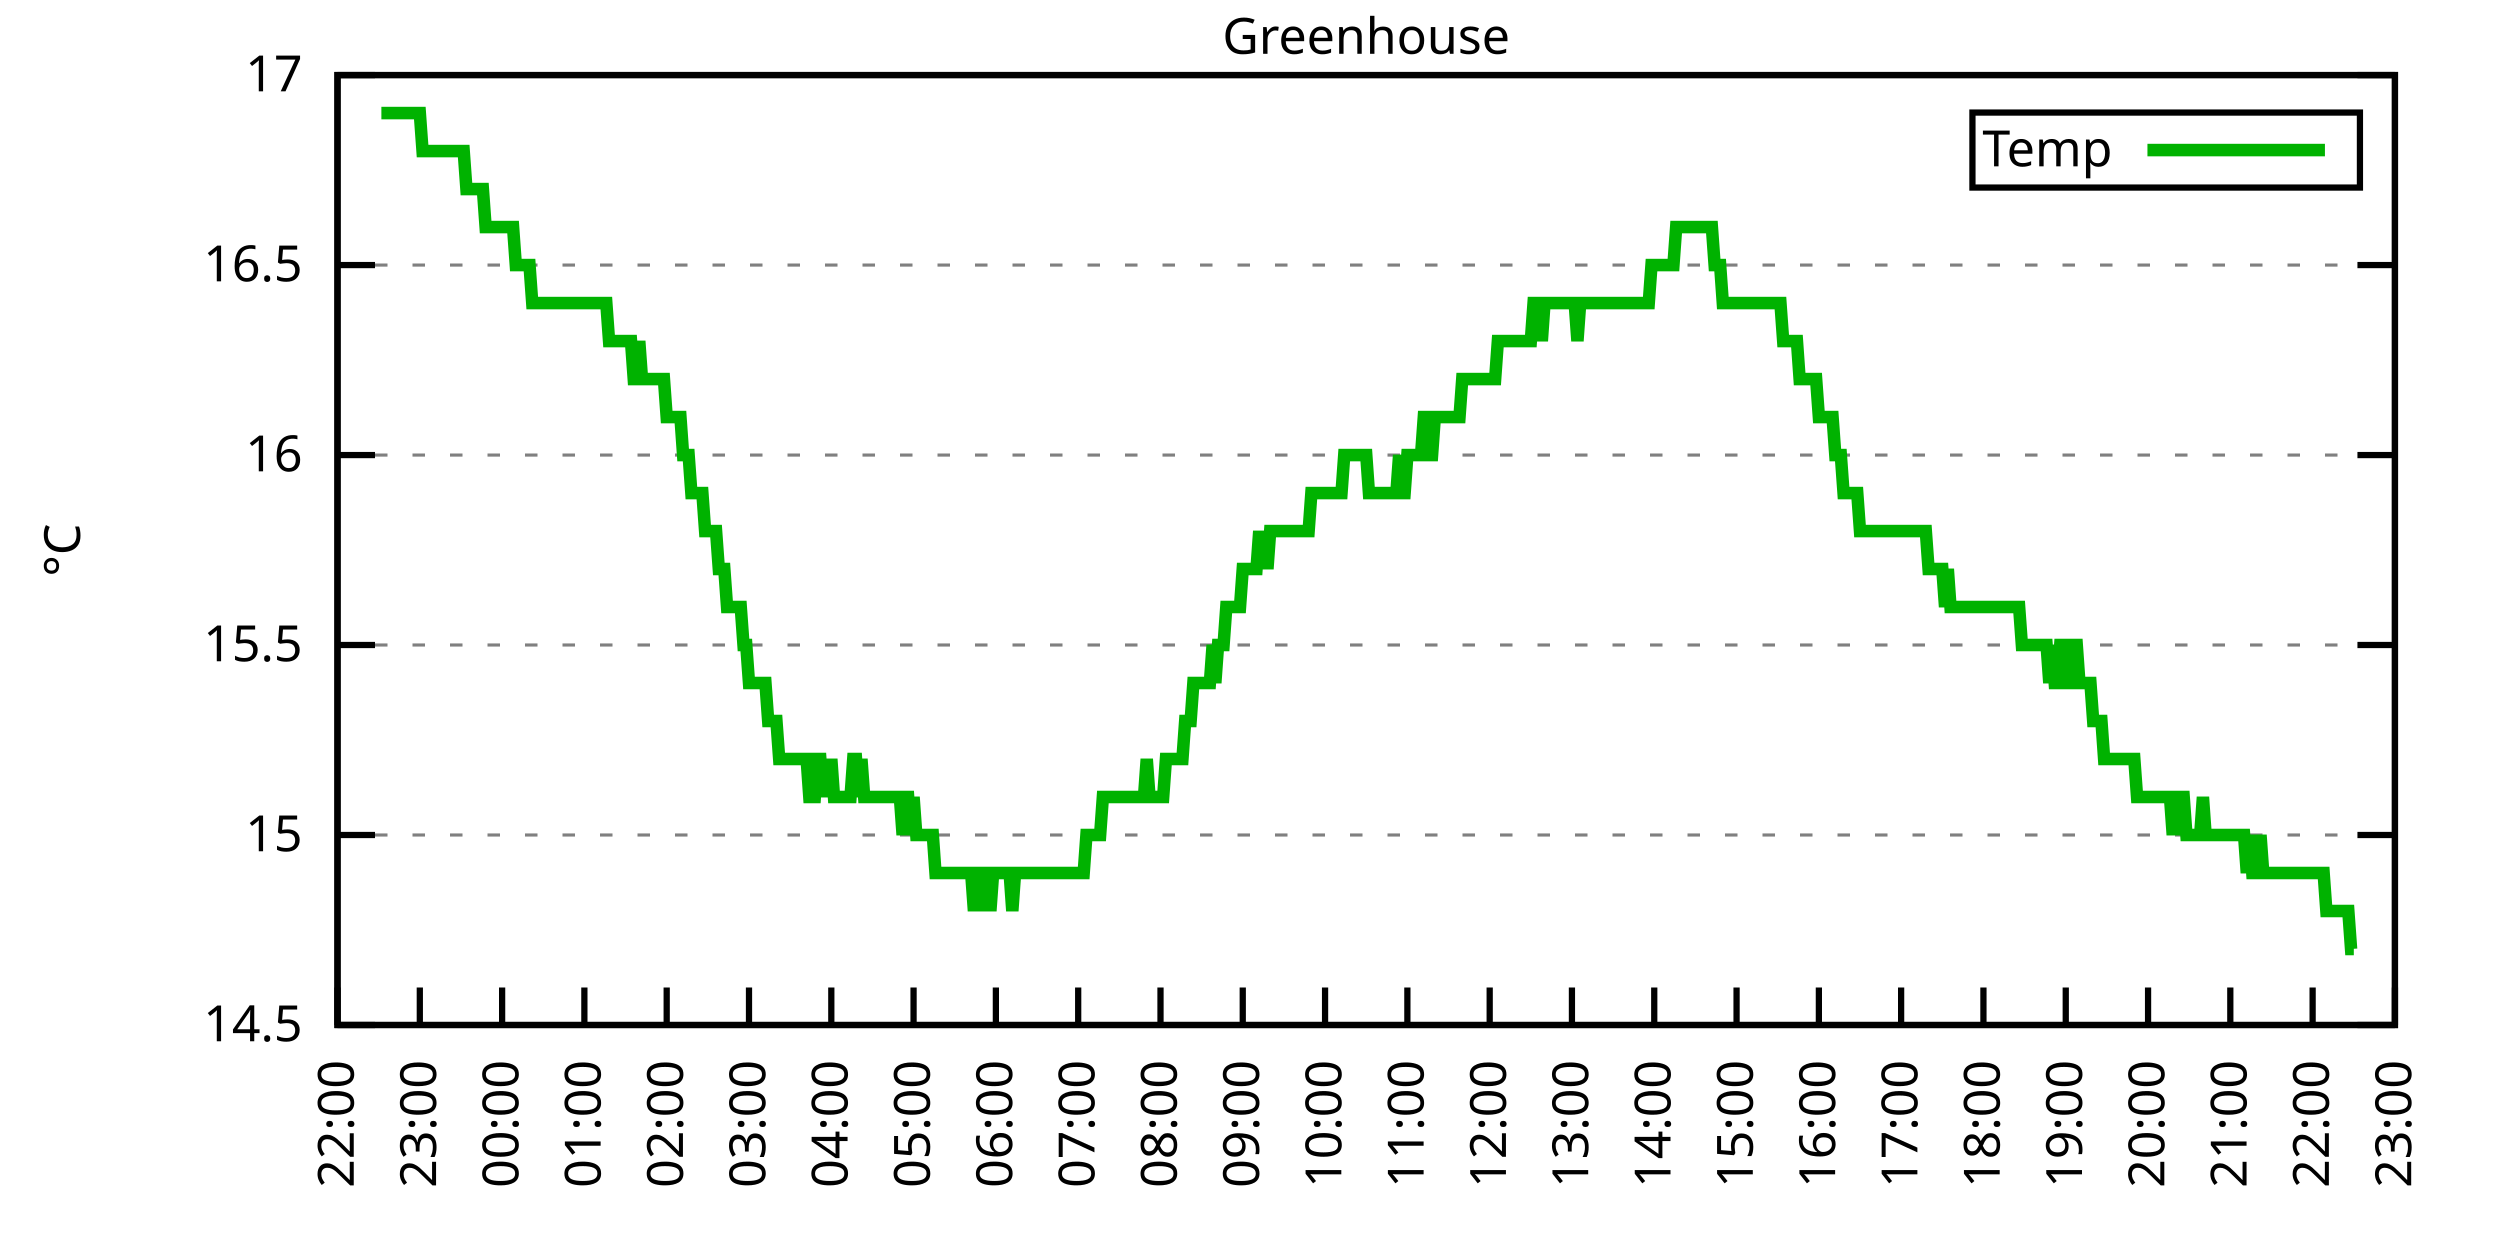
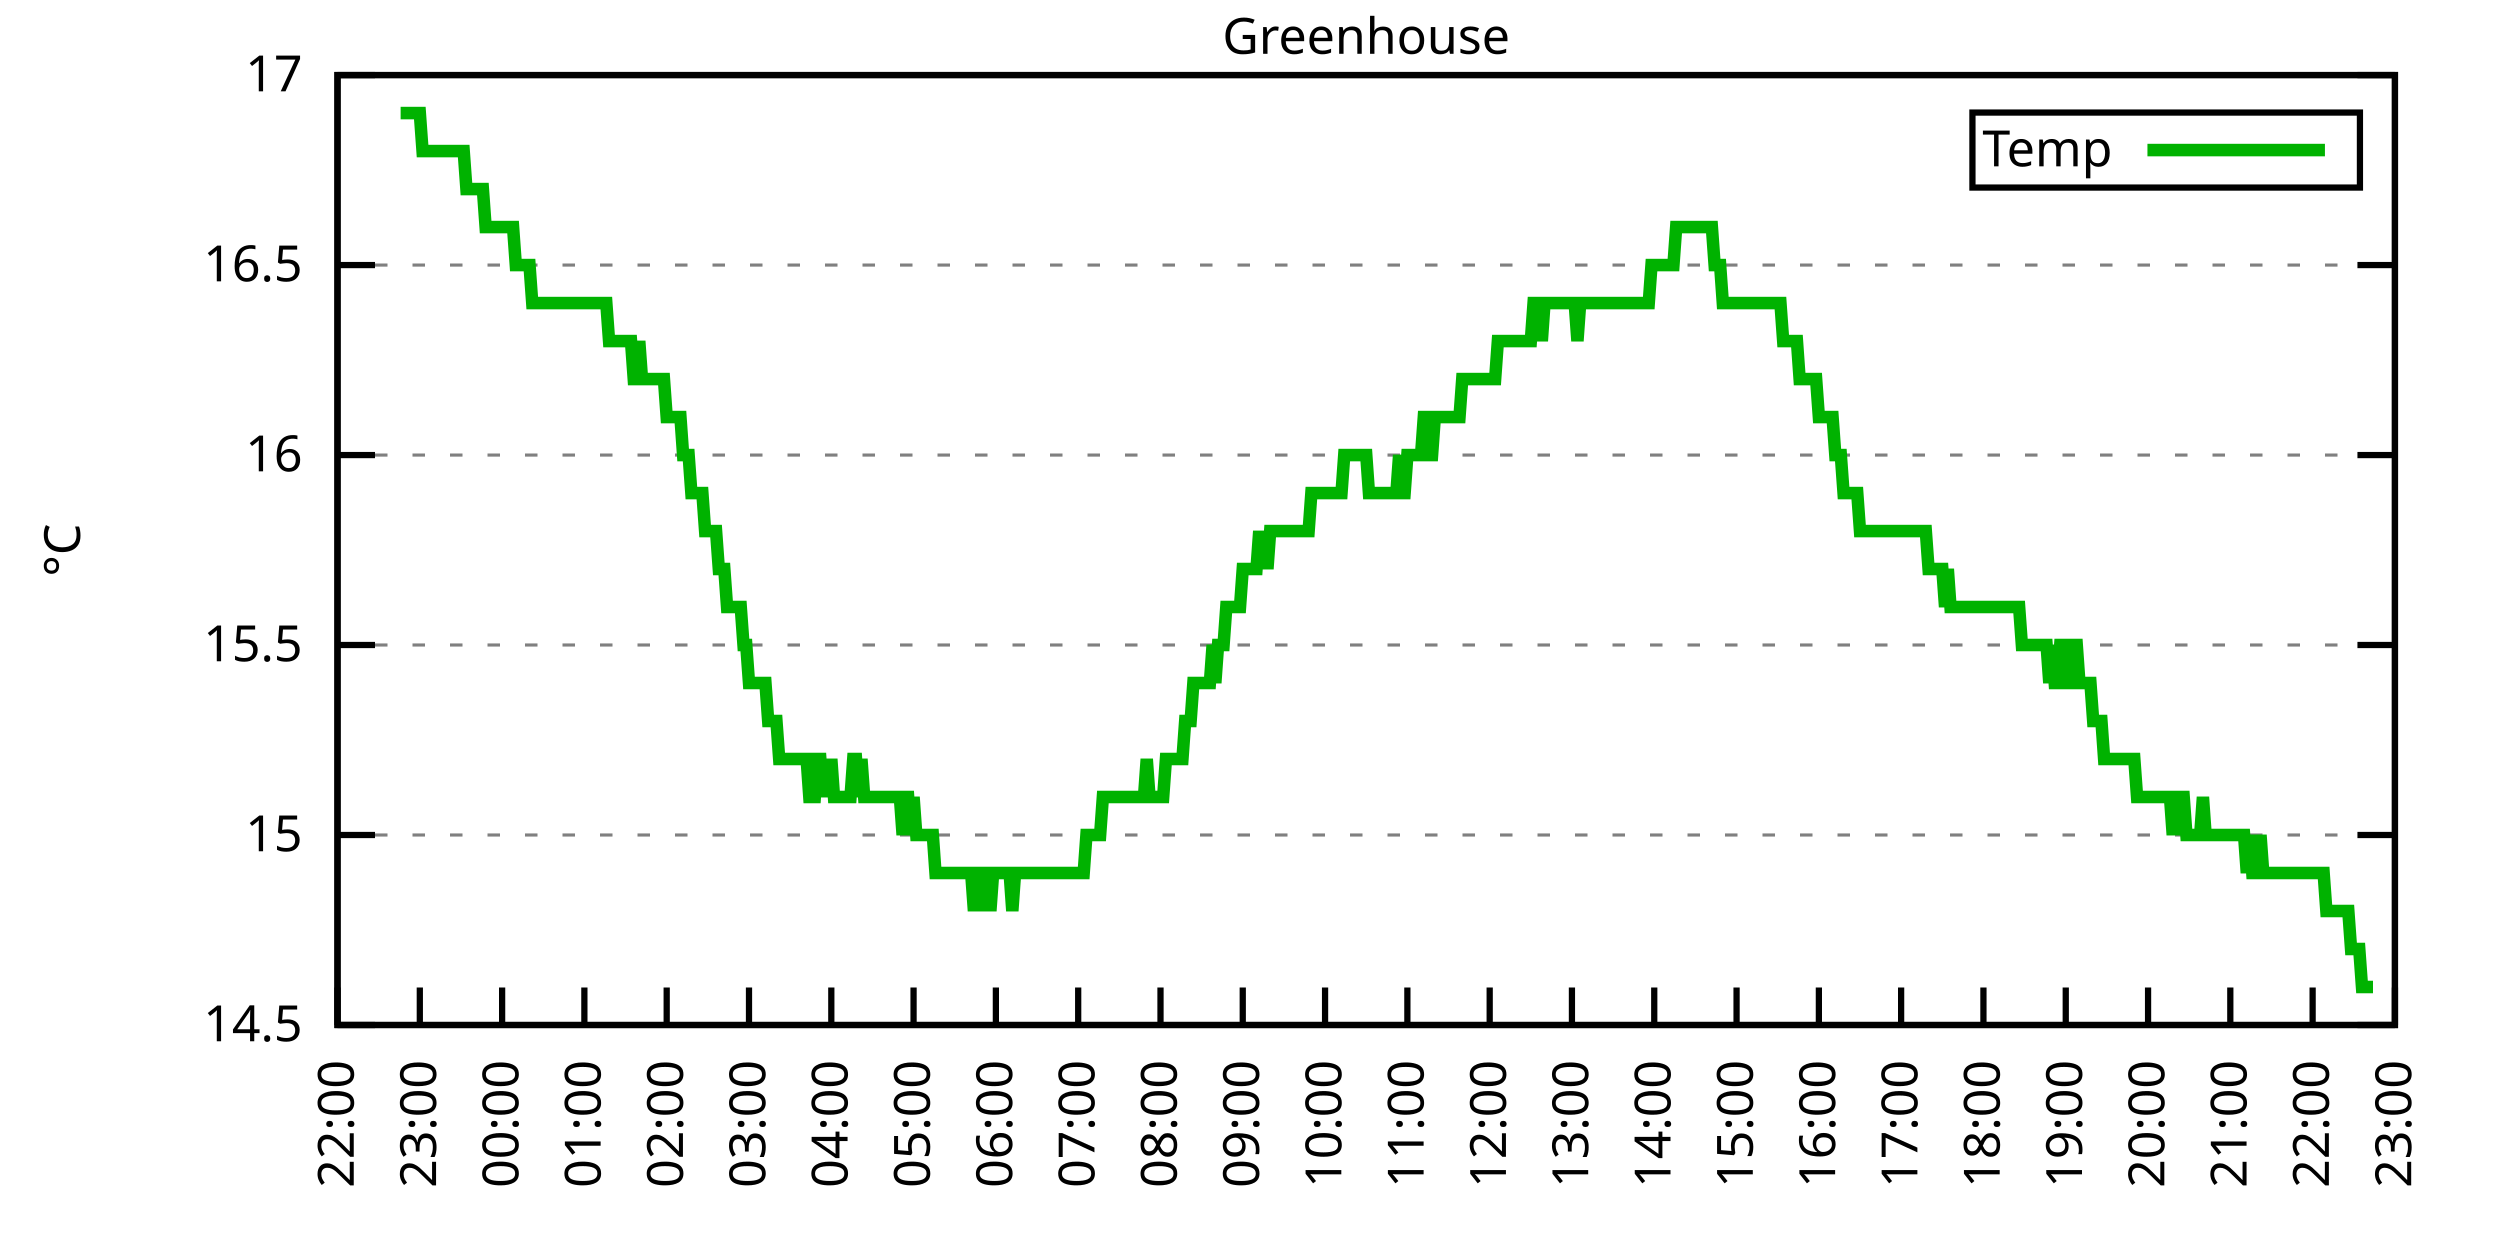
<svg xmlns="http://www.w3.org/2000/svg" xmlns:xlink="http://www.w3.org/1999/xlink" width="400" height="200" viewBox="0 0 400 200">
  <g id="gnuplot_canvas">
    <rect x="0" y="0" width="400" height="200" fill="none" />
    <defs>
      <circle id="gpDot" r="0.5" stroke-width="0.5" stroke="currentColor" />
      <path id="gpPt0" stroke-width="0.333" stroke="currentColor" d="M-1,0 h2 M0,-1 v2" />
      <path id="gpPt1" stroke-width="0.333" stroke="currentColor" d="M-1,-1 L1,1 M1,-1 L-1,1" />
      <path id="gpPt2" stroke-width="0.333" stroke="currentColor" d="M-1,0 L1,0 M0,-1 L0,1 M-1,-1 L1,1 M-1,1 L1,-1" />
      <rect id="gpPt3" stroke-width="0.333" stroke="currentColor" x="-1" y="-1" width="2" height="2" />
      <rect id="gpPt4" stroke-width="0.333" stroke="currentColor" fill="currentColor" x="-1" y="-1" width="2" height="2" />
      <circle id="gpPt5" stroke-width="0.333" stroke="currentColor" cx="0" cy="0" r="1" />
      <use xlink:href="#gpPt5" id="gpPt6" fill="currentColor" stroke="none" />
      <path id="gpPt7" stroke-width="0.333" stroke="currentColor" d="M0,-1.33 L-1.33,0.67 L1.33,0.67 z" />
      <use xlink:href="#gpPt7" id="gpPt8" fill="currentColor" stroke="none" />
      <use xlink:href="#gpPt7" id="gpPt9" stroke="currentColor" transform="rotate(180)" />
      <use xlink:href="#gpPt9" id="gpPt10" fill="currentColor" stroke="none" />
      <use xlink:href="#gpPt3" id="gpPt11" stroke="currentColor" transform="rotate(45)" />
      <use xlink:href="#gpPt11" id="gpPt12" fill="currentColor" stroke="none" />
      <path id="gpPt13" stroke-width="0.333" stroke="currentColor" d="M0,1.330 L1.265,0.411 L0.782,-1.067 L-0.782,-1.076 L-1.265,0.411 z" />
      <use xlink:href="#gpPt13" id="gpPt14" fill="currentColor" stroke="none" />
      <filter id="textbox" filterUnits="objectBoundingBox" x="0" y="0" height="1" width="1">
        <feFlood flood-color="white" flood-opacity="1" result="bgnd" />
        <feComposite in="SourceGraphic" in2="bgnd" operator="atop" />
      </filter>
      <filter id="greybox" filterUnits="objectBoundingBox" x="0" y="0" height="1" width="1">
        <feFlood flood-color="lightgrey" flood-opacity="1" result="grey" />
        <feComposite in="SourceGraphic" in2="grey" operator="atop" />
      </filter>
    </defs>
    <g fill="none" color="white" stroke="currentColor" stroke-width="1.00" stroke-linecap="butt" stroke-linejoin="miter">
</g>
    <g fill="none" color="black" stroke="currentColor" stroke-width="1.00" stroke-linecap="butt" stroke-linejoin="miter">
      <g stroke="none" shape-rendering="crispEdges">
        <polygon fill="rgb(255, 255, 255)" points="54.00,164.00 383.18,164.00 383.18,12.02 54.00,12.02 " />
      </g>
    </g>
    <g fill="none" color="black" stroke="currentColor" stroke-width="1.00" stroke-linecap="butt" stroke-linejoin="miter">
</g>
    <g fill="none" color="black" stroke="black" stroke-width="0.50" stroke-linecap="butt" stroke-linejoin="miter">
</g>
    <g fill="none" color="gray" stroke="currentColor" stroke-width="0.50" stroke-linecap="butt" stroke-linejoin="miter">
      <path stroke="gray" stroke-dasharray="2,4" class="gridline" d="M54.00,164.00 L383.19,164.00  " />
    </g>
    <g fill="none" color="gray" stroke="gray" stroke-width="1.00" stroke-linecap="butt" stroke-linejoin="miter">
</g>
    <g fill="none" color="black" stroke="currentColor" stroke-width="1.00" stroke-linecap="butt" stroke-linejoin="miter">
      <path stroke="black" d="M54.00,164.00 L60.00,164.00 M383.19,164.00 L377.19,164.00  " />
      <g transform="translate(48.40,166.60)" stroke="none" fill="black" font-family="Sans" font-size="8.00" text-anchor="end">
        <text>
          <tspan font-family="Sans"> 14.5</tspan>
        </text>
      </g>
    </g>
    <g fill="none" color="black" stroke="currentColor" stroke-width="1.00" stroke-linecap="butt" stroke-linejoin="miter">
</g>
    <g fill="none" color="black" stroke="black" stroke-width="0.50" stroke-linecap="butt" stroke-linejoin="miter">
</g>
    <g fill="none" color="gray" stroke="currentColor" stroke-width="0.50" stroke-linecap="butt" stroke-linejoin="miter">
      <path stroke="gray" stroke-dasharray="2,4" class="gridline" d="M54.00,133.60 L383.19,133.60  " />
    </g>
    <g fill="none" color="gray" stroke="gray" stroke-width="1.00" stroke-linecap="butt" stroke-linejoin="miter">
</g>
    <g fill="none" color="black" stroke="currentColor" stroke-width="1.00" stroke-linecap="butt" stroke-linejoin="miter">
      <path stroke="black" d="M54.00,133.60 L60.00,133.60 M383.19,133.60 L377.19,133.60  " />
      <g transform="translate(48.40,136.20)" stroke="none" fill="black" font-family="Sans" font-size="8.00" text-anchor="end">
        <text>
          <tspan font-family="Sans"> 15</tspan>
        </text>
      </g>
    </g>
    <g fill="none" color="black" stroke="currentColor" stroke-width="1.00" stroke-linecap="butt" stroke-linejoin="miter">
</g>
    <g fill="none" color="black" stroke="black" stroke-width="0.50" stroke-linecap="butt" stroke-linejoin="miter">
</g>
    <g fill="none" color="gray" stroke="currentColor" stroke-width="0.50" stroke-linecap="butt" stroke-linejoin="miter">
      <path stroke="gray" stroke-dasharray="2,4" class="gridline" d="M54.00,103.20 L383.19,103.20  " />
    </g>
    <g fill="none" color="gray" stroke="gray" stroke-width="1.00" stroke-linecap="butt" stroke-linejoin="miter">
</g>
    <g fill="none" color="black" stroke="currentColor" stroke-width="1.00" stroke-linecap="butt" stroke-linejoin="miter">
      <path stroke="black" d="M54.00,103.20 L60.00,103.20 M383.19,103.20 L377.19,103.20  " />
      <g transform="translate(48.40,105.80)" stroke="none" fill="black" font-family="Sans" font-size="8.00" text-anchor="end">
        <text>
          <tspan font-family="Sans"> 15.5</tspan>
        </text>
      </g>
    </g>
    <g fill="none" color="black" stroke="currentColor" stroke-width="1.00" stroke-linecap="butt" stroke-linejoin="miter">
</g>
    <g fill="none" color="black" stroke="black" stroke-width="0.50" stroke-linecap="butt" stroke-linejoin="miter">
</g>
    <g fill="none" color="gray" stroke="currentColor" stroke-width="0.50" stroke-linecap="butt" stroke-linejoin="miter">
      <path stroke="gray" stroke-dasharray="2,4" class="gridline" d="M54.00,72.81 L383.19,72.81  " />
    </g>
    <g fill="none" color="gray" stroke="gray" stroke-width="1.00" stroke-linecap="butt" stroke-linejoin="miter">
</g>
    <g fill="none" color="black" stroke="currentColor" stroke-width="1.00" stroke-linecap="butt" stroke-linejoin="miter">
      <path stroke="black" d="M54.00,72.81 L60.00,72.81 M383.19,72.81 L377.19,72.81  " />
      <g transform="translate(48.40,75.41)" stroke="none" fill="black" font-family="Sans" font-size="8.00" text-anchor="end">
        <text>
          <tspan font-family="Sans"> 16</tspan>
        </text>
      </g>
    </g>
    <g fill="none" color="black" stroke="currentColor" stroke-width="1.00" stroke-linecap="butt" stroke-linejoin="miter">
</g>
    <g fill="none" color="black" stroke="black" stroke-width="0.50" stroke-linecap="butt" stroke-linejoin="miter">
</g>
    <g fill="none" color="gray" stroke="currentColor" stroke-width="0.50" stroke-linecap="butt" stroke-linejoin="miter">
      <path stroke="gray" stroke-dasharray="2,4" class="gridline" d="M54.00,42.41 L383.19,42.41  " />
    </g>
    <g fill="none" color="gray" stroke="gray" stroke-width="1.00" stroke-linecap="butt" stroke-linejoin="miter">
</g>
    <g fill="none" color="black" stroke="currentColor" stroke-width="1.00" stroke-linecap="butt" stroke-linejoin="miter">
      <path stroke="black" d="M54.00,42.41 L60.00,42.41 M383.19,42.41 L377.19,42.41  " />
      <g transform="translate(48.40,45.01)" stroke="none" fill="black" font-family="Sans" font-size="8.00" text-anchor="end">
        <text>
          <tspan font-family="Sans"> 16.5</tspan>
        </text>
      </g>
    </g>
    <g fill="none" color="black" stroke="currentColor" stroke-width="1.00" stroke-linecap="butt" stroke-linejoin="miter">
</g>
    <g fill="none" color="black" stroke="black" stroke-width="0.50" stroke-linecap="butt" stroke-linejoin="miter">
</g>
    <g fill="none" color="gray" stroke="currentColor" stroke-width="0.50" stroke-linecap="butt" stroke-linejoin="miter">
      <path stroke="gray" stroke-dasharray="2,4" class="gridline" d="M54.00,12.01 L383.19,12.01  " />
    </g>
    <g fill="none" color="gray" stroke="gray" stroke-width="1.00" stroke-linecap="butt" stroke-linejoin="miter">
</g>
    <g fill="none" color="black" stroke="currentColor" stroke-width="1.00" stroke-linecap="butt" stroke-linejoin="miter">
      <path stroke="black" d="M54.00,12.01 L60.00,12.01 M383.19,12.01 L377.19,12.01  " />
      <g transform="translate(48.40,14.61)" stroke="none" fill="black" font-family="Sans" font-size="8.00" text-anchor="end">
        <text>
          <tspan font-family="Sans"> 17</tspan>
        </text>
      </g>
    </g>
    <g fill="none" color="black" stroke="currentColor" stroke-width="1.00" stroke-linecap="butt" stroke-linejoin="miter">
      <path stroke="black" d="M54.00,164.00 L54.00,158.00  " />
      <g transform="translate(56.60,169.60) rotate(270.00)" stroke="none" fill="black" font-family="Sans" font-size="8.00" text-anchor="end">
        <text>
          <tspan font-family="Sans">22:00</tspan>
        </text>
      </g>
    </g>
    <g fill="none" color="black" stroke="currentColor" stroke-width="1.00" stroke-linecap="butt" stroke-linejoin="miter">
      <path stroke="black" d="M67.17,164.00 L67.17,158.00  " />
      <g transform="translate(69.77,169.60) rotate(270.00)" stroke="none" fill="black" font-family="Sans" font-size="8.00" text-anchor="end">
        <text>
          <tspan font-family="Sans">23:00</tspan>
        </text>
      </g>
    </g>
    <g fill="none" color="black" stroke="currentColor" stroke-width="1.00" stroke-linecap="butt" stroke-linejoin="miter">
      <path stroke="black" d="M80.34,164.00 L80.34,158.00  " />
      <g transform="translate(82.94,169.60) rotate(270.00)" stroke="none" fill="black" font-family="Sans" font-size="8.00" text-anchor="end">
        <text>
          <tspan font-family="Sans">00:00</tspan>
        </text>
      </g>
    </g>
    <g fill="none" color="black" stroke="currentColor" stroke-width="1.00" stroke-linecap="butt" stroke-linejoin="miter">
      <path stroke="black" d="M93.50,164.00 L93.50,158.00  " />
      <g transform="translate(96.10,169.60) rotate(270.00)" stroke="none" fill="black" font-family="Sans" font-size="8.00" text-anchor="end">
        <text>
          <tspan font-family="Sans">01:00</tspan>
        </text>
      </g>
    </g>
    <g fill="none" color="black" stroke="currentColor" stroke-width="1.00" stroke-linecap="butt" stroke-linejoin="miter">
      <path stroke="black" d="M106.67,164.00 L106.67,158.00  " />
      <g transform="translate(109.27,169.60) rotate(270.00)" stroke="none" fill="black" font-family="Sans" font-size="8.00" text-anchor="end">
        <text>
          <tspan font-family="Sans">02:00</tspan>
        </text>
      </g>
    </g>
    <g fill="none" color="black" stroke="currentColor" stroke-width="1.00" stroke-linecap="butt" stroke-linejoin="miter">
      <path stroke="black" d="M119.84,164.00 L119.84,158.00  " />
      <g transform="translate(122.44,169.60) rotate(270.00)" stroke="none" fill="black" font-family="Sans" font-size="8.00" text-anchor="end">
        <text>
          <tspan font-family="Sans">03:00</tspan>
        </text>
      </g>
    </g>
    <g fill="none" color="black" stroke="currentColor" stroke-width="1.00" stroke-linecap="butt" stroke-linejoin="miter">
      <path stroke="black" d="M133.01,164.00 L133.01,158.00  " />
      <g transform="translate(135.61,169.60) rotate(270.00)" stroke="none" fill="black" font-family="Sans" font-size="8.00" text-anchor="end">
        <text>
          <tspan font-family="Sans">04:00</tspan>
        </text>
      </g>
    </g>
    <g fill="none" color="black" stroke="currentColor" stroke-width="1.00" stroke-linecap="butt" stroke-linejoin="miter">
      <path stroke="black" d="M146.17,164.00 L146.17,158.00  " />
      <g transform="translate(148.77,169.60) rotate(270.00)" stroke="none" fill="black" font-family="Sans" font-size="8.00" text-anchor="end">
        <text>
          <tspan font-family="Sans">05:00</tspan>
        </text>
      </g>
    </g>
    <g fill="none" color="black" stroke="currentColor" stroke-width="1.00" stroke-linecap="butt" stroke-linejoin="miter">
      <path stroke="black" d="M159.34,164.00 L159.34,158.00  " />
      <g transform="translate(161.94,169.60) rotate(270.00)" stroke="none" fill="black" font-family="Sans" font-size="8.00" text-anchor="end">
        <text>
          <tspan font-family="Sans">06:00</tspan>
        </text>
      </g>
    </g>
    <g fill="none" color="black" stroke="currentColor" stroke-width="1.00" stroke-linecap="butt" stroke-linejoin="miter">
      <path stroke="black" d="M172.51,164.00 L172.51,158.00  " />
      <g transform="translate(175.11,169.60) rotate(270.00)" stroke="none" fill="black" font-family="Sans" font-size="8.00" text-anchor="end">
        <text>
          <tspan font-family="Sans">07:00</tspan>
        </text>
      </g>
    </g>
    <g fill="none" color="black" stroke="currentColor" stroke-width="1.00" stroke-linecap="butt" stroke-linejoin="miter">
      <path stroke="black" d="M185.68,164.00 L185.68,158.00  " />
      <g transform="translate(188.28,169.60) rotate(270.00)" stroke="none" fill="black" font-family="Sans" font-size="8.00" text-anchor="end">
        <text>
          <tspan font-family="Sans">08:00</tspan>
        </text>
      </g>
    </g>
    <g fill="none" color="black" stroke="currentColor" stroke-width="1.00" stroke-linecap="butt" stroke-linejoin="miter">
      <path stroke="black" d="M198.84,164.00 L198.84,158.00  " />
      <g transform="translate(201.44,169.60) rotate(270.00)" stroke="none" fill="black" font-family="Sans" font-size="8.00" text-anchor="end">
        <text>
          <tspan font-family="Sans">09:00</tspan>
        </text>
      </g>
    </g>
    <g fill="none" color="black" stroke="currentColor" stroke-width="1.00" stroke-linecap="butt" stroke-linejoin="miter">
      <path stroke="black" d="M212.01,164.00 L212.01,158.00  " />
      <g transform="translate(214.61,169.60) rotate(270.00)" stroke="none" fill="black" font-family="Sans" font-size="8.00" text-anchor="end">
        <text>
          <tspan font-family="Sans">10:00</tspan>
        </text>
      </g>
    </g>
    <g fill="none" color="black" stroke="currentColor" stroke-width="1.00" stroke-linecap="butt" stroke-linejoin="miter">
      <path stroke="black" d="M225.18,164.00 L225.18,158.00  " />
      <g transform="translate(227.78,169.60) rotate(270.00)" stroke="none" fill="black" font-family="Sans" font-size="8.00" text-anchor="end">
        <text>
          <tspan font-family="Sans">11:00</tspan>
        </text>
      </g>
    </g>
    <g fill="none" color="black" stroke="currentColor" stroke-width="1.00" stroke-linecap="butt" stroke-linejoin="miter">
      <path stroke="black" d="M238.35,164.00 L238.35,158.00  " />
      <g transform="translate(240.95,169.60) rotate(270.00)" stroke="none" fill="black" font-family="Sans" font-size="8.00" text-anchor="end">
        <text>
          <tspan font-family="Sans">12:00</tspan>
        </text>
      </g>
    </g>
    <g fill="none" color="black" stroke="currentColor" stroke-width="1.00" stroke-linecap="butt" stroke-linejoin="miter">
      <path stroke="black" d="M251.51,164.00 L251.51,158.00  " />
      <g transform="translate(254.11,169.60) rotate(270.00)" stroke="none" fill="black" font-family="Sans" font-size="8.00" text-anchor="end">
        <text>
          <tspan font-family="Sans">13:00</tspan>
        </text>
      </g>
    </g>
    <g fill="none" color="black" stroke="currentColor" stroke-width="1.00" stroke-linecap="butt" stroke-linejoin="miter">
      <path stroke="black" d="M264.68,164.00 L264.68,158.00  " />
      <g transform="translate(267.28,169.60) rotate(270.00)" stroke="none" fill="black" font-family="Sans" font-size="8.00" text-anchor="end">
        <text>
          <tspan font-family="Sans">14:00</tspan>
        </text>
      </g>
    </g>
    <g fill="none" color="black" stroke="currentColor" stroke-width="1.00" stroke-linecap="butt" stroke-linejoin="miter">
      <path stroke="black" d="M277.85,164.00 L277.85,158.00  " />
      <g transform="translate(280.45,169.60) rotate(270.00)" stroke="none" fill="black" font-family="Sans" font-size="8.00" text-anchor="end">
        <text>
          <tspan font-family="Sans">15:00</tspan>
        </text>
      </g>
    </g>
    <g fill="none" color="black" stroke="currentColor" stroke-width="1.00" stroke-linecap="butt" stroke-linejoin="miter">
      <path stroke="black" d="M291.02,164.00 L291.02,158.00  " />
      <g transform="translate(293.62,169.60) rotate(270.00)" stroke="none" fill="black" font-family="Sans" font-size="8.00" text-anchor="end">
        <text>
          <tspan font-family="Sans">16:00</tspan>
        </text>
      </g>
    </g>
    <g fill="none" color="black" stroke="currentColor" stroke-width="1.00" stroke-linecap="butt" stroke-linejoin="miter">
      <path stroke="black" d="M304.18,164.00 L304.18,158.00  " />
      <g transform="translate(306.78,169.60) rotate(270.00)" stroke="none" fill="black" font-family="Sans" font-size="8.00" text-anchor="end">
        <text>
          <tspan font-family="Sans">17:00</tspan>
        </text>
      </g>
    </g>
    <g fill="none" color="black" stroke="currentColor" stroke-width="1.00" stroke-linecap="butt" stroke-linejoin="miter">
      <path stroke="black" d="M317.35,164.00 L317.35,158.00  " />
      <g transform="translate(319.95,169.60) rotate(270.00)" stroke="none" fill="black" font-family="Sans" font-size="8.00" text-anchor="end">
        <text>
          <tspan font-family="Sans">18:00</tspan>
        </text>
      </g>
    </g>
    <g fill="none" color="black" stroke="currentColor" stroke-width="1.00" stroke-linecap="butt" stroke-linejoin="miter">
      <path stroke="black" d="M330.52,164.00 L330.52,158.00  " />
      <g transform="translate(333.12,169.60) rotate(270.00)" stroke="none" fill="black" font-family="Sans" font-size="8.00" text-anchor="end">
        <text>
          <tspan font-family="Sans">19:00</tspan>
        </text>
      </g>
    </g>
    <g fill="none" color="black" stroke="currentColor" stroke-width="1.00" stroke-linecap="butt" stroke-linejoin="miter">
      <path stroke="black" d="M343.69,164.00 L343.69,158.00  " />
      <g transform="translate(346.29,169.60) rotate(270.00)" stroke="none" fill="black" font-family="Sans" font-size="8.00" text-anchor="end">
        <text>
          <tspan font-family="Sans">20:00</tspan>
        </text>
      </g>
    </g>
    <g fill="none" color="black" stroke="currentColor" stroke-width="1.00" stroke-linecap="butt" stroke-linejoin="miter">
      <path stroke="black" d="M356.85,164.00 L356.85,158.00  " />
      <g transform="translate(359.45,169.60) rotate(270.00)" stroke="none" fill="black" font-family="Sans" font-size="8.00" text-anchor="end">
        <text>
          <tspan font-family="Sans">21:00</tspan>
        </text>
      </g>
    </g>
    <g fill="none" color="black" stroke="currentColor" stroke-width="1.00" stroke-linecap="butt" stroke-linejoin="miter">
      <path stroke="black" d="M370.02,164.00 L370.02,158.00  " />
      <g transform="translate(372.62,169.60) rotate(270.00)" stroke="none" fill="black" font-family="Sans" font-size="8.00" text-anchor="end">
        <text>
          <tspan font-family="Sans">22:00</tspan>
        </text>
      </g>
    </g>
    <g fill="none" color="black" stroke="currentColor" stroke-width="1.00" stroke-linecap="butt" stroke-linejoin="miter">
      <path stroke="black" d="M383.19,164.00 L383.19,158.00  " />
      <g transform="translate(385.79,169.60) rotate(270.00)" stroke="none" fill="black" font-family="Sans" font-size="8.00" text-anchor="end">
        <text>
          <tspan font-family="Sans">23:00</tspan>
        </text>
      </g>
    </g>
    <g fill="none" color="black" stroke="currentColor" stroke-width="1.00" stroke-linecap="butt" stroke-linejoin="miter">
</g>
    <g fill="none" color="black" stroke="currentColor" stroke-width="1.00" stroke-linecap="butt" stroke-linejoin="miter">
      <path stroke="black" d="M54.00,12.01 L54.00,164.00 L383.19,164.00 L383.19,12.01 L54.00,12.01 Z  " />
    </g>
    <g fill="none" color="black" stroke="currentColor" stroke-width="1.00" stroke-linecap="butt" stroke-linejoin="miter">
</g>
    <g fill="none" color="black" stroke="currentColor" stroke-width="1.00" stroke-linecap="butt" stroke-linejoin="miter">
      <path stroke="black" d="M315.59,30.01 L315.59,18.01 L377.59,18.01 L377.59,30.01 L315.59,30.01 Z  " />
    </g>
    <g id="Greenhouse_plot_1">
      <g fill="none" color="white" stroke="black" stroke-width="2.00" stroke-linecap="butt" stroke-linejoin="miter">
</g>
      <g fill="none" color="black" stroke="currentColor" stroke-width="2.00" stroke-linecap="butt" stroke-linejoin="miter">
        <g transform="translate(337.99,26.61)" stroke="none" fill="black" font-family="Sans" font-size="8.00" text-anchor="end">
          <text>
            <tspan font-family="Sans">Temp</tspan>
          </text>
        </g>
      </g>
      <g fill="none" color="black" stroke="currentColor" stroke-width="2.00" stroke-linecap="butt" stroke-linejoin="miter">
-         <path stroke="rgb(  0, 178,   0)" d="M343.59,24.01 L371.99,24.01 M61.02,18.09 L61.46,18.09 L61.90,18.09 L62.34,18.09 L62.78,18.09 L63.22,18.09   L63.66,18.09 L64.10,18.09 L64.53,18.09 L64.97,18.09 L65.41,18.09 L65.85,18.09 L66.29,18.09 L66.73,18.09   L67.17,18.09 L67.61,24.17 L68.05,24.17 L68.48,24.17 L68.92,24.17 L69.36,24.17 L69.80,24.17 L70.24,24.17   L70.68,24.17 L71.12,24.17 L71.56,24.17 L72.00,24.17 L72.43,24.17 L72.87,24.17 L73.31,24.17 L73.75,24.17   L74.19,24.17 L74.63,30.25 L75.07,30.25 L75.51,30.25 L75.95,30.25 L76.38,30.25 L76.82,30.25 L77.26,30.25   L77.70,36.33 L78.14,36.33 L78.58,36.33 L79.02,36.33 L79.46,36.33 L79.90,36.33 L80.34,36.33 L80.77,36.33   L81.21,36.33 L81.65,36.33 L82.09,36.33 L82.53,42.41 L82.97,42.41 L83.41,42.41 L83.85,42.41 L84.29,42.41   L84.72,42.41 L85.16,48.49 L85.60,48.49 L86.04,48.49 L86.48,48.49 L86.92,48.49 L87.36,48.49 L87.80,48.49   L88.24,48.49 L88.67,48.49 L89.11,48.49 L89.55,48.49 L89.99,48.49 L90.43,48.49 L90.87,48.49 L91.31,48.49   L91.75,48.49 L92.19,48.49 L92.62,48.49 L93.06,48.49 L93.50,48.49 L93.94,48.49 L94.38,48.49 L94.82,48.49   L95.26,48.49 L95.70,48.49 L96.14,48.49 L96.58,48.49 L97.01,48.49 L97.45,54.57 L97.89,54.57 L98.33,54.57   L98.77,54.57 L99.21,54.57 L99.65,54.57 L100.09,54.57 L100.53,54.57 L100.96,54.57 L101.40,60.65 L101.84,60.65   L102.28,54.57 L102.72,60.65 L103.16,60.65 L103.60,60.65 L104.04,60.65 L104.48,60.65 L104.91,60.65 L105.35,60.65   L105.79,60.65 L106.23,60.65 L106.67,66.73 L107.11,66.73 L107.55,66.73 L107.99,66.73 L108.43,66.73 L108.87,66.73   L109.30,72.81 L109.74,72.81 L110.18,72.81 L110.62,78.89 L111.06,78.89 L111.50,78.89 L111.94,78.89 L112.38,78.89   L112.82,84.97 L113.25,84.97 L113.69,84.97 L114.13,84.97 L114.57,84.97 L115.01,91.04 L115.45,91.04 L115.89,91.04   L116.33,97.12 L116.77,97.12 L117.20,97.12 L117.64,97.12 L118.08,97.12 L118.52,97.12 L118.96,103.20 L119.40,103.20   L119.84,109.28 L120.28,109.28 L120.72,109.28 L121.15,109.28 L121.59,109.28 L122.03,109.28 L122.47,109.28 L122.91,115.36   L123.35,115.36 L123.79,115.36 L124.23,115.36 L124.67,121.44 L125.11,121.44 L125.54,121.44 L125.98,121.44 L126.42,121.44   L126.86,121.44 L127.30,121.44 L127.74,121.44 L128.18,121.44 L128.62,121.44 L129.06,121.44 L129.49,127.52 L129.93,127.52   L130.37,127.52 L130.81,121.44 L131.25,121.44 L131.69,127.52 L132.13,121.44 L132.57,127.52 L133.01,121.44 L133.44,127.52   L133.88,127.52 L134.32,127.52 L134.76,127.52 L135.20,127.52 L135.64,127.52 L136.08,127.52 L136.52,121.44 L136.96,121.44   L137.39,127.52 L137.83,121.44 L138.27,127.52 L138.71,127.52 L139.15,127.52 L139.59,127.52 L140.03,127.52 L140.47,127.52   L140.91,127.52 L141.35,127.52 L141.78,127.52 L142.22,127.52 L142.66,127.52 L143.10,127.52 L143.54,127.52 L143.98,127.52   L144.42,133.60 L144.86,127.52 L145.30,127.52 L145.73,133.60 L146.17,127.52 L146.61,133.60 L147.05,133.60 L147.49,133.60   L147.93,133.60 L148.37,133.60 L148.81,133.60 L149.25,133.60 L149.68,139.68 L150.12,139.68 L150.56,139.68 L151.00,139.68   L151.44,139.68 L151.88,139.68 L152.32,139.68 L152.76,139.68 L153.20,139.68 L153.63,139.68 L154.07,139.68 L154.51,139.68   L154.95,139.68 L155.39,139.68 L155.83,145.76 L156.27,139.68 L156.71,139.68 L157.15,145.76 L157.59,139.68 L158.02,139.68   L158.46,145.76 L158.90,139.68 L159.34,139.68 L159.78,139.68 L160.22,139.68 L160.66,139.68 L161.10,139.68 L161.54,139.68   L161.97,145.76 L162.41,139.68 L162.85,139.68 L163.29,139.68 L163.73,139.68 L164.17,139.68 L164.61,139.68 L165.05,139.68   L165.49,139.68 L165.92,139.68 L166.36,139.68 L166.80,139.68 L167.24,139.68 L167.68,139.68 L168.12,139.68 L168.56,139.68   L169.00,139.68 L169.44,139.68 L169.87,139.68 L170.31,139.68 L170.75,139.68 L171.19,139.68 L171.63,139.68 L172.07,139.68   L172.51,139.68 L172.95,139.68 L173.39,139.68 L173.83,133.60 L174.26,133.60 L174.70,133.60 L175.14,133.60 L175.58,133.60   L176.02,133.60 L176.46,127.52 L176.90,127.52 L177.34,127.52 L177.78,127.52 L178.21,127.52 L178.65,127.52 L179.09,127.52   L179.53,127.52 L179.97,127.52 L180.41,127.52 L180.85,127.52 L181.29,127.52 L181.73,127.52 L182.16,127.52 L182.60,127.52   L183.04,127.52 L183.48,121.44 L183.92,127.52 L184.36,127.52 L184.80,127.52 L185.24,127.52 L185.68,127.52 L186.11,127.52   L186.55,121.44 L186.99,121.44 L187.43,121.44 L187.87,121.44 L188.31,121.44 L188.75,121.44 L189.19,121.44 L189.63,115.36   L190.07,115.36 L190.50,115.36 L190.94,109.28 L191.38,109.28 L191.82,109.28 L192.26,109.28 L192.70,109.28 L193.14,109.28   L193.58,109.28 L194.02,103.20 L194.45,109.28 L194.89,103.20 L195.33,103.20 L195.77,103.20 L196.21,97.12 L196.65,97.12   L197.09,97.12 L197.53,97.12 L197.97,97.12 L198.40,97.12 L198.84,91.04 L199.28,91.04 L199.72,91.04 L200.16,91.04   L200.60,91.04 L201.04,91.04 L201.48,84.97 L201.92,91.04 L202.35,84.97 L202.79,91.04 L203.23,84.97 L203.67,84.97   L204.11,84.97 L204.55,84.97 L204.99,84.97 L205.43,84.97 L205.87,84.97 L206.31,84.97 L206.74,84.97 L207.18,84.97   L207.62,84.97 L208.06,84.97 L208.50,84.97 L208.94,84.97 L209.38,84.97 L209.82,78.89 L210.26,78.89 L210.69,78.89   L211.13,78.89 L211.57,78.89 L212.01,78.89 L212.45,78.89 L212.89,78.89 L213.33,78.89 L213.77,78.89 L214.21,78.89   L214.64,78.89 L215.08,72.81 L215.52,72.81 L215.96,72.81 L216.40,72.81 L216.84,72.81 L217.28,72.81 L217.72,72.81   L218.16,72.81 L218.60,72.81 L219.03,78.89 L219.47,78.89 L219.91,78.89 L220.35,78.89 L220.79,78.89 L221.23,78.89   L221.67,78.89 L222.11,78.89 L222.55,78.89 L222.98,78.89 L223.42,78.89 L223.86,72.81 L224.30,78.89 L224.74,78.89   L225.18,72.81 L225.62,72.81 L226.06,72.81 L226.50,72.81 L226.93,72.81 L227.37,72.81 L227.81,66.73 L228.25,66.73   L228.69,72.81 L229.13,72.81 L229.57,66.73 L230.01,66.73 L230.45,66.73 L230.88,66.73 L231.32,66.73 L231.76,66.73   L232.20,66.73 L232.64,66.73 L233.08,66.73 L233.52,66.73 L233.96,60.65 L234.40,60.65 L234.84,60.65 L235.27,60.65   L235.71,60.65 L236.15,60.65 L236.59,60.65 L237.03,60.65 L237.47,60.65 L237.91,60.65 L238.35,60.65 L238.79,60.65   L239.22,60.65 L239.66,54.57 L240.10,54.57 L240.54,54.57 L240.98,54.57 L241.42,54.57 L241.86,54.57 L242.30,54.57   L242.74,54.57 L243.17,54.57 L243.61,54.57 L244.05,54.57 L244.49,54.57 L244.93,54.57 L245.37,48.49 L245.81,48.49   L246.25,48.49 L246.69,54.57 L247.12,48.49 L247.56,48.49 L248.00,48.49 L248.44,48.49 L248.88,48.49 L249.32,48.49   L249.76,48.49 L250.20,48.49 L250.64,48.49 L251.08,48.49 L251.51,48.49 L251.95,48.49 L252.39,54.57 L252.83,48.49   L253.27,48.49 L253.71,48.49 L254.15,48.49 L254.59,48.49 L255.03,48.49 L255.46,48.49 L255.90,48.49 L256.34,48.49   L256.78,48.49 L257.22,48.49 L257.66,48.49 L258.10,48.49 L258.54,48.49 L258.98,48.49 L259.41,48.49 L259.85,48.49   L260.29,48.49 L260.73,48.49 L261.17,48.49 L261.61,48.49 L262.05,48.49 L262.49,48.49 L262.93,48.49 L263.36,48.49   L263.80,48.49 L264.24,42.41 L264.68,42.41 L265.12,42.41 L265.56,42.41 L266.00,42.41 L266.44,42.41 L266.88,42.41   L267.32,42.41 L267.75,42.41 L268.19,36.33 L268.63,36.33 L269.07,36.33 L269.51,36.33 L269.95,36.33 L270.39,36.33   L270.83,36.33 L271.27,36.33 L271.70,36.33 L272.14,36.33 L272.58,36.33 L273.02,36.33 L273.46,36.33 L273.90,36.33   L274.34,42.41 L274.78,42.41 L275.22,42.41 L275.65,48.49 L276.09,48.49 L276.53,48.49 L276.97,48.49 L277.41,48.49   L277.85,48.49 L278.29,48.49 L278.73,48.49 L279.17,48.49 L279.60,48.49 L280.04,48.49 L280.48,48.49 L280.92,48.49   L281.36,48.49 L281.80,48.49 L282.24,48.49 L282.68,48.49 L283.12,48.49 L283.56,48.49 L283.99,48.49 L284.43,48.49   L284.87,48.49 L285.31,54.57 L285.75,54.57 L286.19,54.57 L286.63,54.57 L287.07,54.57 L287.51,54.57 L287.94,60.65   L288.38,60.65 L288.82,60.65 L289.26,60.65 L289.70,60.65 L290.14,60.65 L290.58,60.65 L291.02,66.73 L291.46,66.73   L291.89,66.73 L292.33,66.73 L292.77,66.73 L293.21,66.73 L293.65,72.81 L294.09,72.81 L294.53,72.81 L294.97,78.89   L295.41,78.89 L295.84,78.89 L296.28,78.89 L296.72,78.89 L297.16,78.89 L297.60,84.97 L298.04,84.97 L298.48,84.97   L298.92,84.97 L299.36,84.97 L299.80,84.97 L300.23,84.97 L300.67,84.97 L301.11,84.97 L301.55,84.97 L301.99,84.97   L302.43,84.97 L302.87,84.97 L303.31,84.97 L303.75,84.97 L304.18,84.97 L304.62,84.97 L305.06,84.97 L305.50,84.97   L305.94,84.97 L306.38,84.97 L306.82,84.97 L307.26,84.97 L307.70,84.97 L308.13,84.97 L308.57,91.04 L309.01,91.04   L309.45,91.04 L309.89,91.04 L310.33,91.04 L310.77,91.04 L311.21,97.12 L311.65,91.04 L312.08,97.12 L312.52,97.12   L312.96,97.12 L313.40,97.12 L313.84,97.12 L314.28,97.12 L314.72,97.12 L315.16,97.12 L315.60,97.12 L316.04,97.12   L316.47,97.12 L316.91,97.12 L317.35,97.12 L317.79,97.12 L318.23,97.12 L318.67,97.12 L319.11,97.12 L319.55,97.12   L319.99,97.12 L320.42,97.12 L320.86,97.12 L321.30,97.12 L321.74,97.12 L322.18,97.12 L322.62,97.12 L323.06,97.12   L323.50,103.20 L323.94,103.20 L324.37,103.20 L324.81,103.20 L325.25,103.20 L325.69,103.20 L326.13,103.20 L326.57,103.20   L327.01,103.20 L327.45,103.20 L327.89,109.28 L328.33,103.20 L328.76,109.28 L329.20,109.28 L329.64,103.20 L330.08,103.20   L330.52,109.28 L330.96,109.28 L331.40,109.28 L331.84,103.20 L332.28,103.20 L332.71,109.28 L333.15,109.28 L333.59,109.28   L334.03,109.28 L334.47,109.28 L334.91,115.36 L335.35,115.36 L335.79,115.36 L336.23,115.36 L336.66,121.44 L337.10,121.44   L337.54,121.44 L337.98,121.44 L338.42,121.44 L338.86,121.44 L339.30,121.44 L339.74,121.44 L340.18,121.44 L340.61,121.44   L341.05,121.44 L341.49,121.44 L341.93,127.52 L342.37,127.52 L342.81,127.52 L343.25,127.52 L343.69,127.52 L344.13,127.52   L344.57,127.52 L345.00,127.52 L345.44,127.52 L345.88,127.52 L346.32,127.52 L346.76,127.52 L347.20,127.52 L347.64,133.60   L348.08,127.52 L348.52,133.60 L348.95,127.52 L349.39,127.52 L349.83,133.60 L350.27,133.60 L350.71,133.60 L351.15,133.60   L351.59,133.60 L352.03,133.60 L352.47,127.52 L352.90,133.60 L353.34,133.60 L353.78,133.60 L354.22,133.60 L354.66,133.60   L355.10,133.60 L355.54,133.60 L355.98,133.60 L356.42,133.60 L356.85,133.60 L357.29,133.60 L357.73,133.60 L358.17,133.60   L358.61,133.60 L359.05,133.60 L359.49,139.68 L359.93,133.60 L360.37,139.68 L360.81,139.68 L361.24,139.68 L361.68,133.60   L362.12,139.68 L362.56,139.68 L363.00,139.68 L363.44,139.68 L363.88,139.68 L364.32,139.68 L364.76,139.68 L365.19,139.68   L365.63,139.68 L366.07,139.68 L366.51,139.68 L366.95,139.68 L367.39,139.68 L367.83,139.68 L368.27,139.68 L368.71,139.68   L369.14,139.68 L369.58,139.68 L370.02,139.68 L370.46,139.68 L370.90,139.68 L371.34,139.68 L371.78,139.68 L372.22,145.76   L372.66,145.76 L373.09,145.76 L373.53,145.76 L373.97,145.76 L374.41,145.76 L374.85,145.76 L375.29,145.76 L375.73,145.76   L376.17,151.84 L376.61,151.84  " />
+         <path stroke="rgb(  0, 178,   0)" d="M343.59,24.01 L371.99,24.01 M64.10,18.09 L64.53,18.09 L64.97,18.09 L65.41,18.09 L65.85,18.09 L66.29,18.09   L66.73,18.09 L67.17,18.09 L67.61,24.17 L68.05,24.17 L68.48,24.17 L68.92,24.17 L69.36,24.17 L69.80,24.17   L70.24,24.17 L70.68,24.17 L71.12,24.17 L71.56,24.17 L72.00,24.17 L72.43,24.17 L72.87,24.17 L73.31,24.17   L73.75,24.17 L74.19,24.17 L74.63,30.25 L75.07,30.25 L75.51,30.25 L75.95,30.25 L76.38,30.25 L76.82,30.25   L77.26,30.25 L77.70,36.33 L78.14,36.33 L78.58,36.33 L79.02,36.33 L79.46,36.33 L79.90,36.33 L80.34,36.33   L80.77,36.33 L81.21,36.33 L81.65,36.33 L82.09,36.33 L82.53,42.41 L82.97,42.41 L83.41,42.41 L83.85,42.41   L84.29,42.41 L84.72,42.41 L85.16,48.49 L85.60,48.49 L86.04,48.49 L86.48,48.49 L86.92,48.49 L87.36,48.49   L87.80,48.49 L88.24,48.49 L88.67,48.49 L89.11,48.49 L89.55,48.49 L89.99,48.49 L90.43,48.49 L90.87,48.49   L91.31,48.49 L91.75,48.49 L92.19,48.49 L92.62,48.49 L93.06,48.49 L93.50,48.49 L93.94,48.49 L94.38,48.49   L94.82,48.49 L95.26,48.49 L95.70,48.49 L96.14,48.49 L96.58,48.49 L97.01,48.49 L97.45,54.57 L97.89,54.57   L98.33,54.57 L98.77,54.57 L99.21,54.57 L99.65,54.57 L100.09,54.57 L100.53,54.57 L100.96,54.57 L101.40,60.65   L101.84,60.65 L102.28,54.57 L102.72,60.65 L103.16,60.65 L103.60,60.65 L104.04,60.65 L104.48,60.65 L104.91,60.65   L105.35,60.65 L105.79,60.65 L106.23,60.65 L106.67,66.73 L107.11,66.73 L107.55,66.73 L107.99,66.73 L108.43,66.73   L108.87,66.73 L109.30,72.81 L109.74,72.81 L110.18,72.81 L110.62,78.89 L111.06,78.89 L111.50,78.89 L111.94,78.89   L112.38,78.89 L112.82,84.97 L113.25,84.97 L113.69,84.97 L114.13,84.97 L114.57,84.97 L115.01,91.04 L115.45,91.04   L115.89,91.04 L116.33,97.12 L116.77,97.12 L117.20,97.12 L117.64,97.12 L118.08,97.12 L118.52,97.12 L118.96,103.20   L119.40,103.20 L119.84,109.28 L120.28,109.28 L120.72,109.28 L121.15,109.28 L121.59,109.28 L122.03,109.28 L122.47,109.28   L122.91,115.36 L123.35,115.36 L123.79,115.36 L124.23,115.36 L124.67,121.44 L125.11,121.44 L125.54,121.44 L125.98,121.44   L126.42,121.44 L126.86,121.44 L127.30,121.44 L127.74,121.44 L128.18,121.44 L128.62,121.44 L129.06,121.44 L129.49,127.52   L129.93,127.52 L130.37,127.52 L130.81,121.44 L131.25,121.44 L131.69,127.52 L132.13,121.44 L132.57,127.52 L133.01,121.44   L133.44,127.52 L133.88,127.52 L134.32,127.52 L134.76,127.52 L135.20,127.52 L135.64,127.52 L136.08,127.52 L136.52,121.44   L136.96,121.44 L137.39,127.52 L137.83,121.44 L138.27,127.52 L138.71,127.52 L139.15,127.52 L139.59,127.52 L140.03,127.52   L140.47,127.52 L140.91,127.52 L141.35,127.52 L141.78,127.52 L142.22,127.52 L142.66,127.52 L143.10,127.52 L143.54,127.52   L143.98,127.52 L144.42,133.60 L144.86,127.52 L145.30,127.52 L145.73,133.60 L146.17,127.52 L146.61,133.60 L147.05,133.60   L147.49,133.60 L147.93,133.60 L148.37,133.60 L148.81,133.60 L149.25,133.60 L149.68,139.68 L150.12,139.68 L150.56,139.68   L151.00,139.68 L151.44,139.68 L151.88,139.68 L152.32,139.68 L152.76,139.68 L153.20,139.68 L153.63,139.68 L154.07,139.68   L154.51,139.68 L154.95,139.68 L155.39,139.68 L155.83,145.76 L156.27,139.68 L156.71,139.68 L157.15,145.76 L157.59,139.68   L158.02,139.68 L158.46,145.76 L158.90,139.68 L159.34,139.68 L159.78,139.68 L160.22,139.68 L160.66,139.68 L161.10,139.68   L161.54,139.68 L161.97,145.76 L162.41,139.68 L162.85,139.68 L163.29,139.68 L163.73,139.68 L164.17,139.68 L164.61,139.68   L165.05,139.68 L165.49,139.68 L165.92,139.68 L166.36,139.68 L166.80,139.68 L167.24,139.68 L167.68,139.68 L168.12,139.68   L168.56,139.68 L169.00,139.68 L169.44,139.68 L169.87,139.68 L170.31,139.68 L170.75,139.68 L171.19,139.68 L171.63,139.68   L172.07,139.68 L172.51,139.68 L172.95,139.68 L173.39,139.68 L173.83,133.60 L174.26,133.60 L174.70,133.60 L175.14,133.60   L175.58,133.60 L176.02,133.60 L176.46,127.52 L176.90,127.52 L177.34,127.52 L177.78,127.52 L178.21,127.52 L178.65,127.52   L179.09,127.52 L179.53,127.52 L179.97,127.52 L180.41,127.52 L180.85,127.52 L181.29,127.52 L181.73,127.52 L182.16,127.52   L182.60,127.52 L183.04,127.52 L183.48,121.44 L183.92,127.52 L184.36,127.52 L184.80,127.52 L185.24,127.52 L185.68,127.52   L186.11,127.52 L186.55,121.44 L186.99,121.44 L187.43,121.44 L187.87,121.44 L188.31,121.44 L188.75,121.44 L189.19,121.44   L189.63,115.36 L190.07,115.36 L190.50,115.36 L190.94,109.28 L191.38,109.28 L191.82,109.28 L192.26,109.28 L192.70,109.28   L193.14,109.28 L193.58,109.28 L194.02,103.20 L194.45,109.28 L194.89,103.20 L195.33,103.20 L195.77,103.20 L196.21,97.12   L196.65,97.12 L197.09,97.12 L197.53,97.12 L197.97,97.12 L198.40,97.12 L198.84,91.04 L199.28,91.04 L199.72,91.04   L200.16,91.04 L200.60,91.04 L201.04,91.04 L201.48,84.97 L201.92,91.04 L202.35,84.97 L202.79,91.04 L203.23,84.97   L203.67,84.97 L204.11,84.97 L204.55,84.97 L204.99,84.97 L205.43,84.97 L205.87,84.97 L206.31,84.97 L206.74,84.97   L207.18,84.97 L207.62,84.97 L208.06,84.97 L208.50,84.97 L208.94,84.97 L209.38,84.97 L209.82,78.89 L210.26,78.89   L210.69,78.89 L211.13,78.89 L211.57,78.89 L212.01,78.89 L212.45,78.89 L212.89,78.89 L213.33,78.89 L213.77,78.89   L214.21,78.89 L214.64,78.89 L215.08,72.81 L215.52,72.81 L215.96,72.81 L216.40,72.81 L216.84,72.81 L217.28,72.81   L217.72,72.81 L218.16,72.81 L218.60,72.81 L219.03,78.89 L219.47,78.89 L219.91,78.89 L220.35,78.89 L220.79,78.89   L221.23,78.89 L221.67,78.89 L222.11,78.89 L222.55,78.89 L222.98,78.89 L223.42,78.89 L223.86,72.81 L224.30,78.89   L224.74,78.89 L225.18,72.81 L225.62,72.81 L226.06,72.81 L226.50,72.81 L226.93,72.81 L227.37,72.81 L227.81,66.73   L228.25,66.73 L228.69,72.81 L229.13,72.81 L229.57,66.73 L230.01,66.73 L230.45,66.73 L230.88,66.73 L231.32,66.73   L231.76,66.73 L232.20,66.73 L232.64,66.73 L233.08,66.73 L233.52,66.73 L233.96,60.65 L234.40,60.65 L234.84,60.65   L235.27,60.65 L235.71,60.65 L236.15,60.65 L236.59,60.65 L237.03,60.65 L237.47,60.65 L237.91,60.65 L238.35,60.65   L238.79,60.65 L239.22,60.65 L239.66,54.57 L240.10,54.57 L240.54,54.57 L240.98,54.57 L241.42,54.57 L241.86,54.57   L242.30,54.57 L242.74,54.57 L243.17,54.57 L243.61,54.57 L244.05,54.57 L244.49,54.57 L244.93,54.57 L245.37,48.49   L245.81,48.49 L246.25,48.49 L246.69,54.57 L247.12,48.49 L247.56,48.49 L248.00,48.49 L248.44,48.49 L248.88,48.49   L249.32,48.49 L249.76,48.49 L250.20,48.49 L250.64,48.49 L251.08,48.49 L251.51,48.49 L251.95,48.49 L252.39,54.57   L252.83,48.49 L253.27,48.49 L253.71,48.49 L254.15,48.49 L254.59,48.49 L255.03,48.49 L255.46,48.49 L255.90,48.49   L256.34,48.49 L256.78,48.49 L257.22,48.49 L257.66,48.49 L258.10,48.49 L258.54,48.49 L258.98,48.49 L259.41,48.49   L259.85,48.49 L260.29,48.49 L260.73,48.49 L261.17,48.49 L261.61,48.49 L262.05,48.49 L262.49,48.49 L262.93,48.49   L263.36,48.49 L263.80,48.49 L264.24,42.41 L264.68,42.41 L265.12,42.41 L265.56,42.41 L266.00,42.41 L266.44,42.41   L266.88,42.41 L267.32,42.41 L267.75,42.41 L268.19,36.33 L268.63,36.33 L269.07,36.33 L269.51,36.33 L269.95,36.33   L270.39,36.33 L270.83,36.33 L271.27,36.33 L271.70,36.33 L272.14,36.33 L272.58,36.33 L273.02,36.33 L273.46,36.33   L273.90,36.33 L274.34,42.41 L274.78,42.41 L275.22,42.41 L275.65,48.49 L276.09,48.49 L276.53,48.49 L276.97,48.49   L277.41,48.49 L277.85,48.49 L278.29,48.49 L278.73,48.49 L279.17,48.49 L279.60,48.49 L280.04,48.49 L280.48,48.49   L280.92,48.49 L281.36,48.49 L281.80,48.49 L282.24,48.49 L282.68,48.49 L283.12,48.49 L283.56,48.49 L283.99,48.49   L284.43,48.49 L284.87,48.49 L285.31,54.57 L285.75,54.57 L286.19,54.57 L286.63,54.57 L287.07,54.57 L287.51,54.57   L287.94,60.65 L288.38,60.65 L288.82,60.65 L289.26,60.65 L289.70,60.65 L290.14,60.65 L290.58,60.65 L291.02,66.73   L291.46,66.73 L291.89,66.73 L292.33,66.73 L292.77,66.73 L293.21,66.73 L293.65,72.81 L294.09,72.81 L294.53,72.81   L294.97,78.89 L295.41,78.89 L295.84,78.89 L296.28,78.89 L296.72,78.89 L297.16,78.89 L297.60,84.97 L298.04,84.97   L298.48,84.97 L298.92,84.97 L299.36,84.97 L299.80,84.97 L300.23,84.97 L300.67,84.97 L301.11,84.97 L301.55,84.97   L301.99,84.97 L302.43,84.97 L302.87,84.97 L303.31,84.97 L303.75,84.97 L304.18,84.97 L304.62,84.97 L305.06,84.97   L305.50,84.97 L305.94,84.97 L306.38,84.97 L306.82,84.97 L307.26,84.97 L307.70,84.97 L308.13,84.97 L308.57,91.04   L309.01,91.04 L309.45,91.04 L309.89,91.04 L310.33,91.04 L310.77,91.04 L311.21,97.12 L311.65,91.04 L312.08,97.12   L312.52,97.12 L312.96,97.12 L313.40,97.12 L313.84,97.12 L314.28,97.12 L314.72,97.12 L315.16,97.12 L315.60,97.12   L316.04,97.12 L316.47,97.12 L316.91,97.12 L317.35,97.12 L317.79,97.12 L318.23,97.12 L318.67,97.12 L319.11,97.12   L319.55,97.12 L319.99,97.12 L320.42,97.12 L320.86,97.12 L321.30,97.12 L321.74,97.12 L322.18,97.12 L322.62,97.12   L323.06,97.12 L323.50,103.20 L323.94,103.20 L324.37,103.20 L324.81,103.20 L325.25,103.20 L325.69,103.20 L326.13,103.20   L326.57,103.20 L327.01,103.20 L327.45,103.20 L327.89,109.28 L328.33,103.20 L328.76,109.28 L329.20,109.28 L329.64,103.20   L330.08,103.20 L330.52,109.28 L330.96,109.28 L331.40,109.28 L331.84,103.20 L332.28,103.20 L332.71,109.28 L333.15,109.28   L333.59,109.28 L334.03,109.28 L334.47,109.28 L334.91,115.36 L335.35,115.36 L335.79,115.36 L336.23,115.36 L336.66,121.44   L337.10,121.44 L337.54,121.44 L337.98,121.44 L338.42,121.44 L338.86,121.44 L339.30,121.44 L339.74,121.44 L340.18,121.44   L340.61,121.44 L341.05,121.44 L341.49,121.44 L341.93,127.52 L342.37,127.52 L342.81,127.52 L343.25,127.52 L343.69,127.52   L344.13,127.52 L344.57,127.52 L345.00,127.52 L345.44,127.52 L345.88,127.52 L346.32,127.52 L346.76,127.52 L347.20,127.52   L347.64,133.60 L348.08,127.52 L348.52,133.60 L348.95,127.52 L349.39,127.52 L349.83,133.60 L350.27,133.60 L350.71,133.60   L351.15,133.60 L351.59,133.60 L352.03,133.60 L352.47,127.52 L352.90,133.60 L353.34,133.60 L353.78,133.60 L354.22,133.60   L354.66,133.60 L355.10,133.60 L355.54,133.60 L355.98,133.60 L356.42,133.60 L356.85,133.60 L357.29,133.60 L357.73,133.60   L358.17,133.60 L358.61,133.60 L359.05,133.60 L359.49,139.68 L359.93,133.60 L360.37,139.68 L360.81,139.68 L361.24,139.68   L361.68,133.60 L362.12,139.68 L362.56,139.68 L363.00,139.68 L363.44,139.68 L363.88,139.68 L364.32,139.68 L364.76,139.68   L365.19,139.68 L365.63,139.68 L366.07,139.68 L366.51,139.68 L366.95,139.68 L367.39,139.68 L367.83,139.68 L368.27,139.68   L368.71,139.68 L369.14,139.68 L369.58,139.68 L370.02,139.68 L370.46,139.68 L370.90,139.68 L371.34,139.68 L371.78,139.68   L372.22,145.76 L372.66,145.76 L373.09,145.76 L373.53,145.76 L373.97,145.76 L374.41,145.76 L374.85,145.76 L375.29,145.76   L375.73,145.76 L376.17,151.84 L376.61,151.84 L377.05,151.84 L377.48,151.84 L377.92,157.92 L378.36,157.92 L378.80,157.92   L379.24,157.92 L379.68,157.92  " />
      </g>
    </g>
    <g fill="none" color="black" stroke="currentColor" stroke-width="2.00" stroke-linecap="butt" stroke-linejoin="miter">
</g>
    <g fill="none" color="black" stroke="black" stroke-width="1.00" stroke-linecap="butt" stroke-linejoin="miter">
</g>
    <g fill="none" color="black" stroke="currentColor" stroke-width="1.00" stroke-linecap="butt" stroke-linejoin="miter">
      <path stroke="black" d="M54.00,12.01 L54.00,164.00 L383.19,164.00 L383.19,12.01 L54.00,12.01 Z  " />
      <g transform="translate(12.80,88.01) rotate(270.00)" stroke="none" fill="black" font-family="Sans" font-size="8.00" text-anchor="middle">
        <text>
          <tspan font-family="Sans">°C</tspan>
        </text>
      </g>
    </g>
    <g fill="none" color="black" stroke="currentColor" stroke-width="1.00" stroke-linecap="butt" stroke-linejoin="miter">
</g>
    <g fill="none" color="black" stroke="currentColor" stroke-width="1.00" stroke-linecap="butt" stroke-linejoin="miter">
      <g transform="translate(218.59,8.61)" stroke="none" fill="black" font-family="Sans" font-size="8.00" text-anchor="middle">
        <text>
          <tspan font-family="Sans">Greenhouse</tspan>
        </text>
      </g>
    </g>
    <g fill="none" color="black" stroke="currentColor" stroke-width="1.00" stroke-linecap="butt" stroke-linejoin="miter">
</g>
  </g>
</svg>
